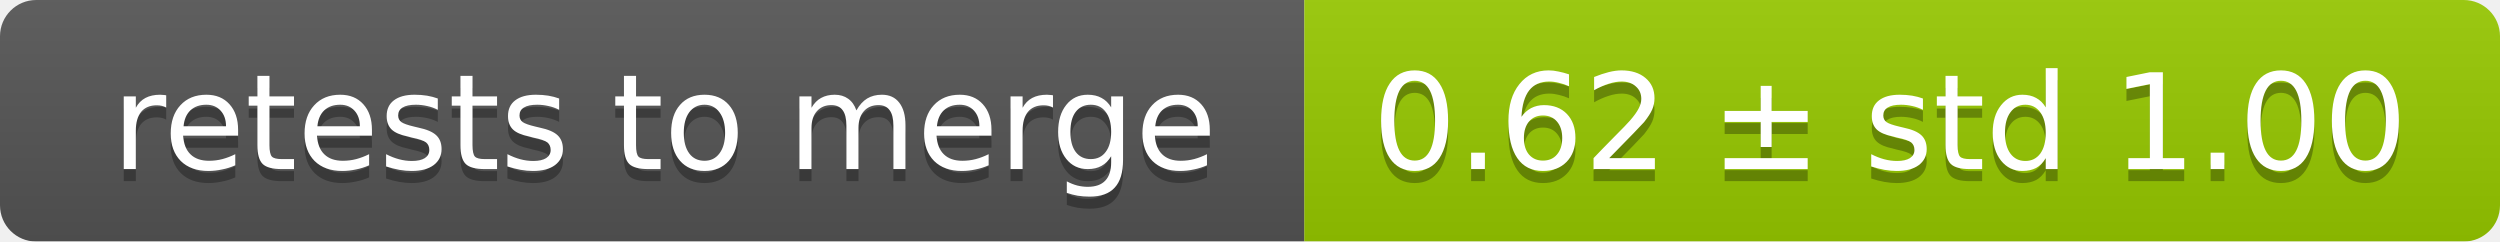
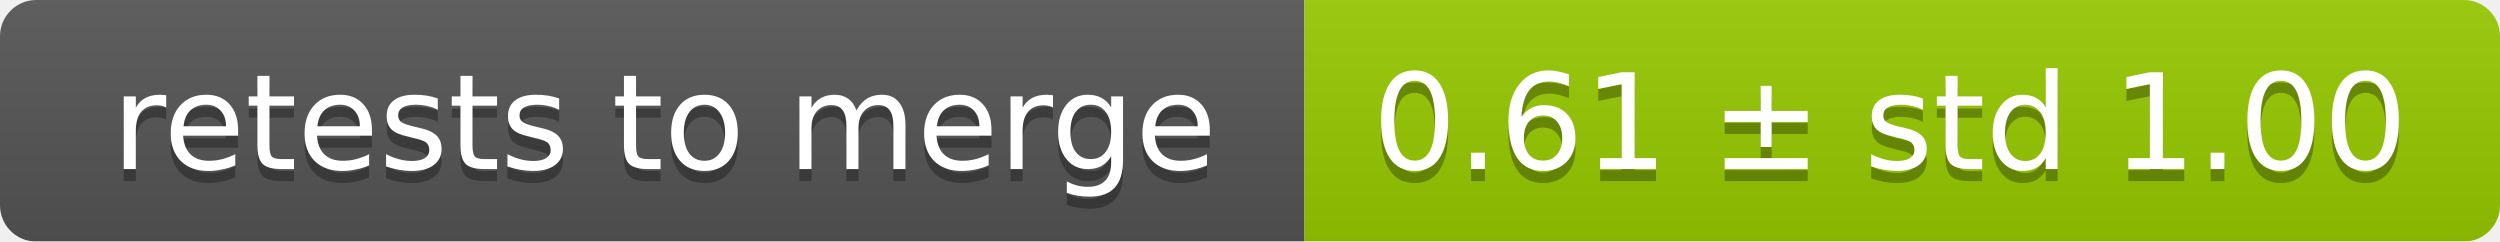
<svg xmlns="http://www.w3.org/2000/svg" width="207" height="20">
  <linearGradient id="smooth" x2="0" y2="100%">
    <stop offset="0" stop-color="#bbb" stop-opacity=".1" />
    <stop offset="1" stop-opacity=".1" />
  </linearGradient>
  <mask id="round">
    <rect width="207" height="20" rx="3" fill="#fff" />
  </mask>
  <g mask="url(#round)">
    <rect width="108" height="20" fill="#555" />
    <rect x="108" width="99" height="20" fill="#97ca00" />
    <rect width="207" height="20" fill="url(#smooth)" />
  </g>
  <g fill="#fff" text-anchor="middle" font-family="DejaVu Sans,Verdana,Geneva,sans-serif" font-size="11">
    <text x="55" y="15" fill="#010101" fill-opacity=".3">retests to merge</text>
    <text x="55" y="14">retests to merge</text>
-     <text x="156.5" y="15" fill="#010101" fill-opacity=".3">0.62 ± std 1.00</text>
-     <text x="156.5" y="14">0.62 ± std 1.00</text>
+     <text x="156.5" y="15" fill="#010101" fill-opacity=".3">0.61 ± std 1.00</text>
+     <text x="156.5" y="14">0.61 ± std 1.00</text>
  </g>
</svg>
